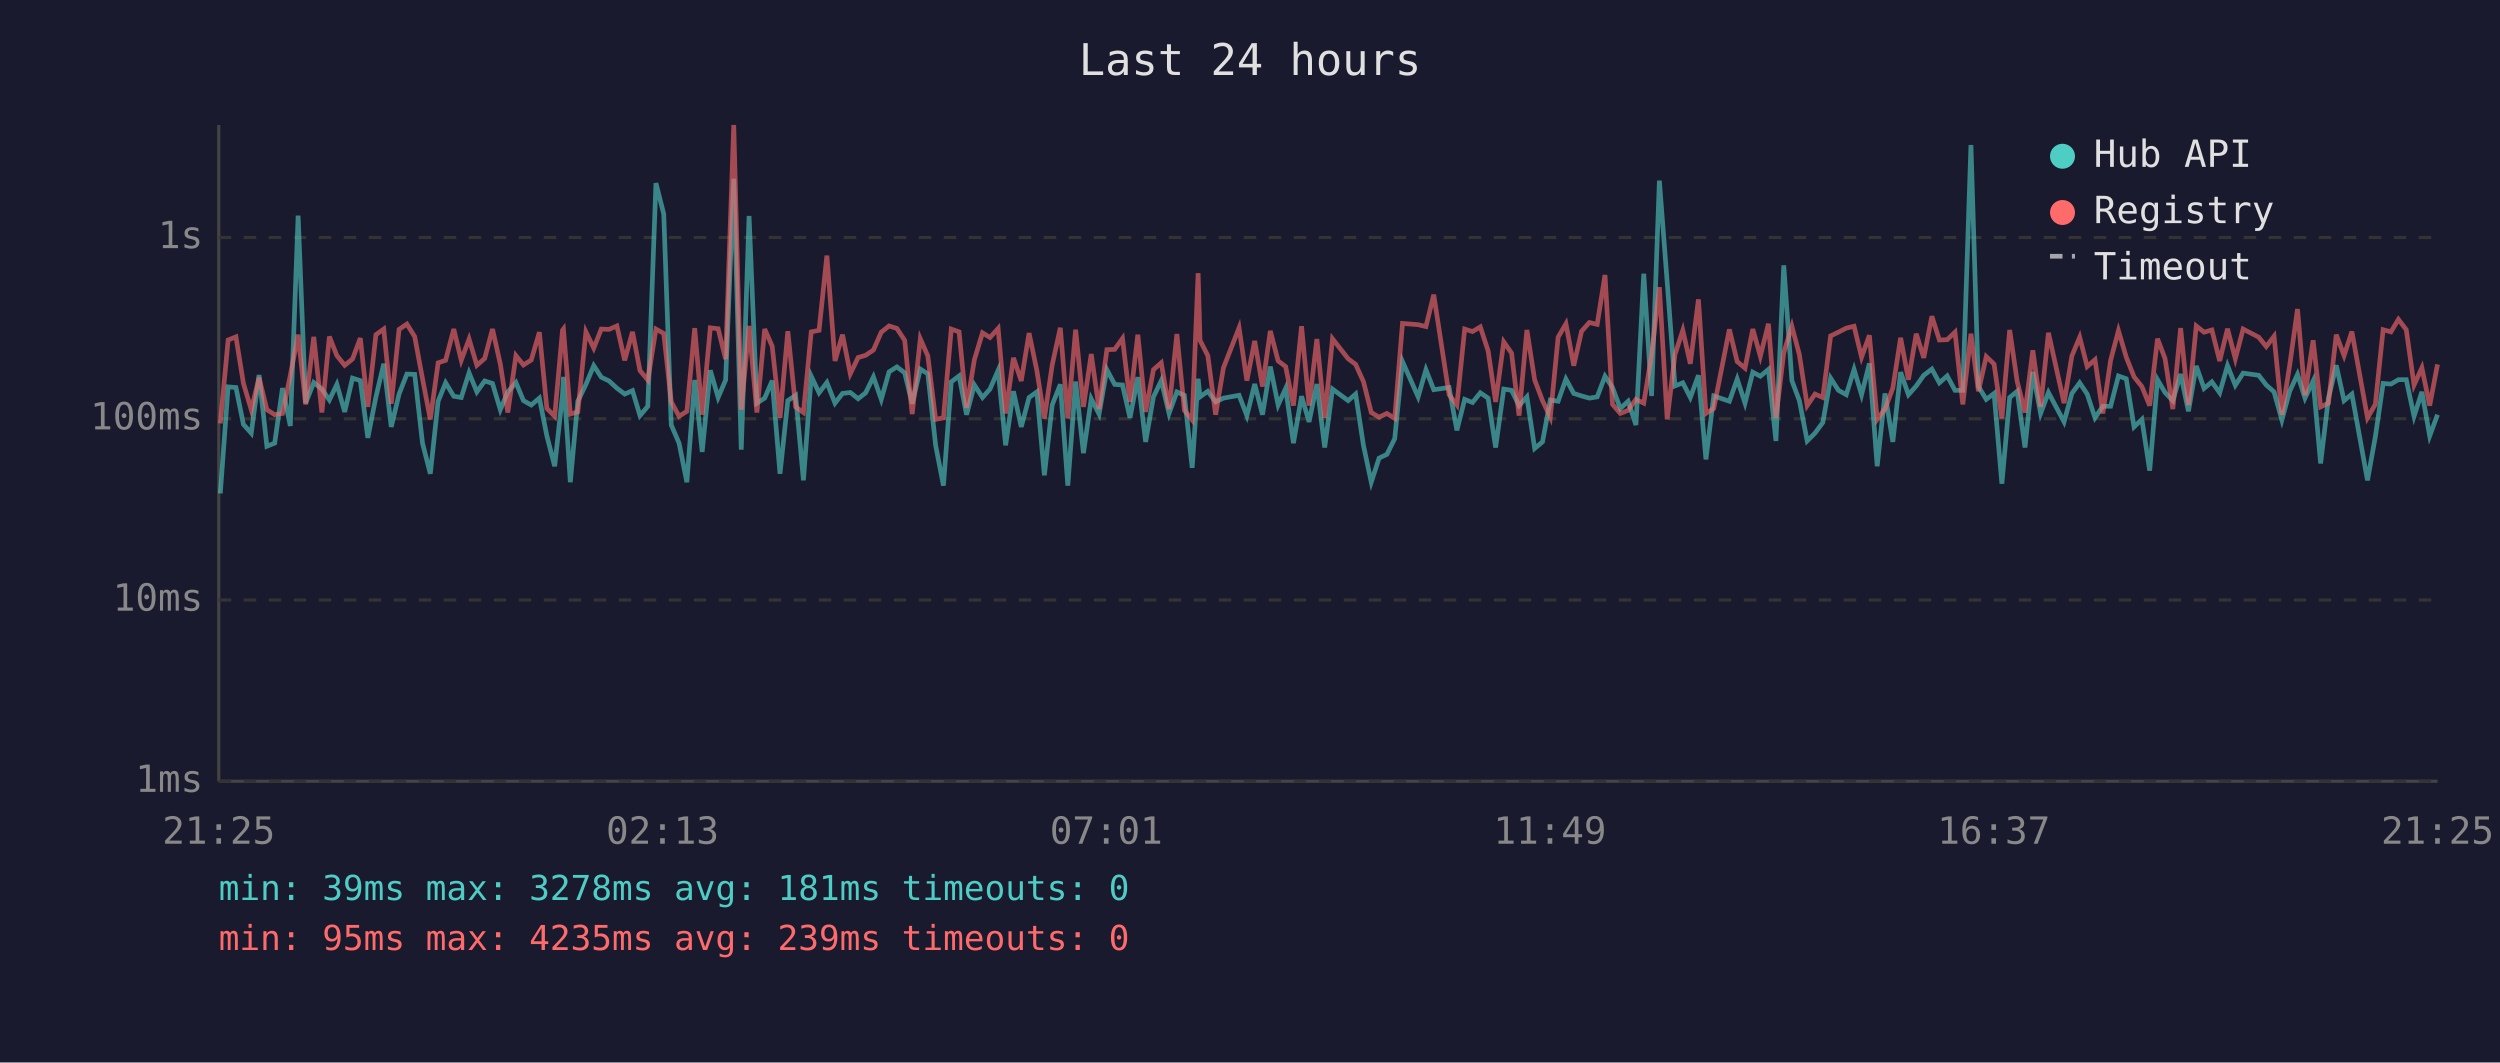
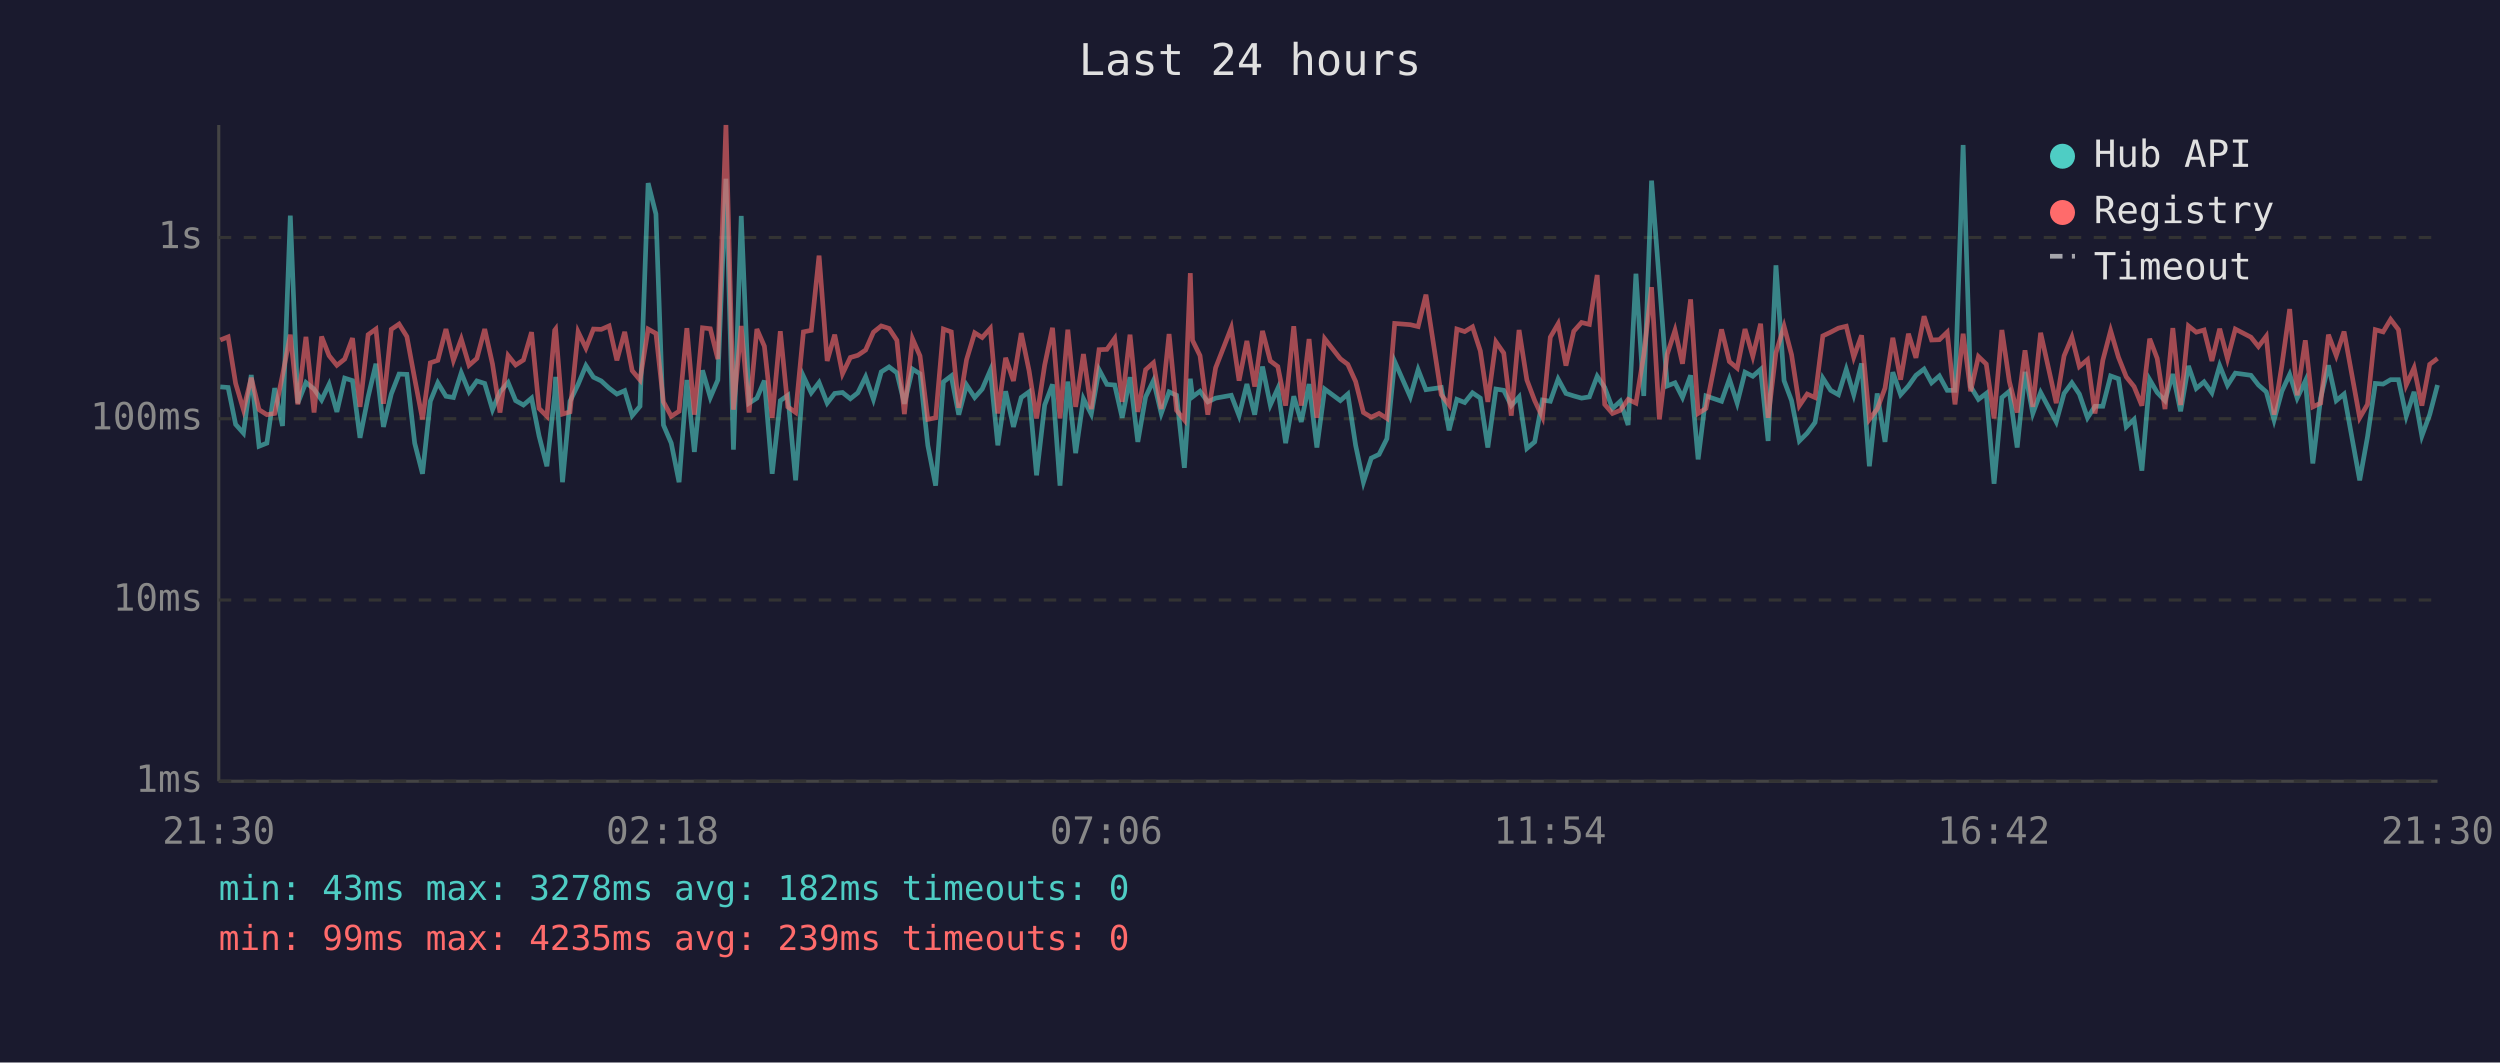
<svg xmlns="http://www.w3.org/2000/svg" viewBox="0 0 800 340" font-family="monospace" font-size="12">
  <rect width="800" height="340" fill="#1a1a2e" />
  <text x="400" y="24" fill="#e0e0e0" font-size="14" text-anchor="middle">Last 24 hours</text>
  <line x1="70" y1="40" x2="70" y2="250" stroke="#444" stroke-width="1" />
  <line x1="70" y1="250" x2="780" y2="250" stroke="#444" stroke-width="1" />
  <line x1="70" y1="250" x2="780" y2="250" stroke="#333" stroke-width="1" stroke-dasharray="4" />
  <text x="65" y="250" fill="#888" text-anchor="end" dominant-baseline="middle">1ms</text>
  <line x1="70" y1="192" x2="780" y2="192" stroke="#333" stroke-width="1" stroke-dasharray="4" />
  <text x="65" y="192" fill="#888" text-anchor="end" dominant-baseline="middle">10ms</text>
  <line x1="70" y1="134" x2="780" y2="134" stroke="#333" stroke-width="1" stroke-dasharray="4" />
  <text x="65" y="134" fill="#888" text-anchor="end" dominant-baseline="middle">100ms</text>
  <line x1="70" y1="76" x2="780" y2="76" stroke="#333" stroke-width="1" stroke-dasharray="4" />
  <text x="65" y="76" fill="#888" text-anchor="end" dominant-baseline="middle">1s</text>
-   <text x="70" y="270" fill="#888" text-anchor="middle">21:25</text>
-   <text x="212" y="270" fill="#888" text-anchor="middle">02:13</text>
-   <text x="354" y="270" fill="#888" text-anchor="middle">07:01</text>
-   <text x="496" y="270" fill="#888" text-anchor="middle">11:49</text>
-   <text x="638" y="270" fill="#888" text-anchor="middle">16:37</text>
-   <text x="780" y="270" fill="#888" text-anchor="middle">21:25</text>
-   <polyline points="70.5,157.9 73.0,123.8 75.5,124.0 77.9,135.8 80.4,138.6 82.9,120.0 85.4,142.8 87.9,141.8 90.4,124.2 92.9,136.3 95.4,69.0 97.8,129.0 100.4,122.4 103.0,124.5 105.4,128.0 107.8,123.0 110.3,131.8 112.8,121.0 115.3,121.8 117.7,140.1 120.3,127.0 122.8,116.4 125.2,136.6 127.7,126.1 130.2,119.7 132.7,119.8 135.2,141.8 137.7,151.6 140.2,128.4 142.6,122.5 145.2,126.8 147.6,127.2 150.1,119.3 152.6,125.4 155.1,121.9 157.6,122.7 160.1,131.1 162.5,125.4 165.1,122.4 167.5,128.2 170.0,129.6 172.6,127.4 175.0,139.5 177.5,149.2 180.0,126.3 180.3,120.6 182.5,154.3 184.9,128.4 187.5,123.0 190.0,117.0 192.4,120.7 194.9,121.9 197.4,124.2 199.9,126.1 202.4,125.0 204.8,133.0 207.3,130.0 209.9,58.6 212.4,68.5 214.8,136.0 217.3,141.8 219.8,154.3 222.3,121.6 224.7,144.6 227.3,118.5 229.8,127.2 232.2,121.6 234.8,57.2 237.2,143.9 239.7,69.1 242.2,129.0 244.7,127.4 247.1,121.8 249.6,151.6 252.1,128.2 254.6,126.5 257.1,153.7 259.6,120.4 262.1,125.7 264.6,122.4 267.2,129.0 269.6,125.9 272.1,125.6 274.6,127.6 277.0,125.7 279.5,120.6 282.0,127.8 284.5,119.0 287.0,117.4 289.5,119.3 291.9,129.2 294.5,118.1 296.9,119.6 299.4,142.5 301.9,155.4 304.4,122.2 306.9,120.3 309.3,132.7 311.8,123.2 314.4,127.2 316.8,124.5 319.4,118.5 321.8,142.5 324.3,125.2 326.8,136.6 329.3,127.2 331.8,125.4 334.2,152.1 336.7,129.6 339.3,123.0 341.7,155.4 344.2,122.1 346.7,145.0 349.2,127.6 351.7,132.5 354.2,118.3 356.7,123.0 359.2,123.2 361.6,133.7 364.1,120.7 366.6,141.4 369.1,127.0 371.6,121.8 374.1,132.3 376.6,125.4 379.0,126.5 381.5,149.7 383.4,121.2 384.0,127.0 386.5,125.2 389.0,128.6 391.5,127.4 396.5,126.5 399.0,133.0 401.5,122.9 404.0,132.7 406.5,117.3 409.0,129.6 411.4,124.3 413.9,141.8 416.5,126.8 418.9,135.0 421.4,122.9 423.9,143.2 426.4,124.5 431.4,128.2 433.8,126.1 436.3,142.5 438.8,154.3 441.3,146.6 443.8,145.4 446.3,140.4 448.8,115.7 453.8,127.0 456.3,118.3 458.8,124.7 463.7,124.0 466.2,137.7 468.7,127.8 471.2,128.8 473.7,125.7 476.2,127.4 478.6,143.2 481.2,124.5 483.7,124.9 486.1,129.8 488.6,127.0 491.1,143.5 493.6,141.4 496.1,128.0 498.6,128.4 501.1,121.3 503.6,125.9 506.1,126.7 508.6,127.4 511.1,127.0 513.6,120.4 516.0,124.0 518.5,130.7 521.0,128.4 523.5,136.0 526.0,87.6 528.5,126.7 531.0,57.8 533.5,90.3 536.0,123.5 538.5,122.5 540.9,127.2 543.5,120.1 545.9,147.0 548.4,126.7 553.4,128.4 555.9,121.3 558.4,129.0 560.9,119.1 563.3,120.4 565.9,118.2 568.3,141.1 570.8,84.9 573.4,121.8 575.8,128.2 578.3,141.1 580.8,138.6 583.3,135.2 585.8,121.0 588.3,124.9 590.8,126.3 593.3,118.2 595.7,126.3 598.2,116.3 600.7,149.2 603.2,125.9 605.7,141.4 608.2,119.1 610.7,126.3 613.2,123.5 615.6,120.1 618.2,118.1 620.6,122.5 623.1,120.3 625.6,124.9 628.1,124.9 630.7,46.4 633.1,123.7 635.6,127.8 638.1,125.9 640.6,154.8 643.1,127.2 645.5,125.2 648.0,143.2 650.5,119.0 653.0,132.3 655.5,125.6 660.5,135.0 663.0,125.9 665.5,122.5 667.9,126.1 670.4,133.7 672.9,130.0 675.4,130.0 677.9,120.3 680.4,121.2 682.9,136.6 685.4,134.2 687.9,150.6 690.4,121.5 692.8,125.6 695.3,128.2 697.8,119.7 700.3,131.6 702.8,117.1 705.3,124.3 707.8,122.2 710.3,125.7 712.8,117.0 715.3,123.3 717.8,119.4 722.8,120.1 725.2,123.2 727.7,125.4 730.2,134.4 732.7,125.2 735.2,119.8 737.6,127.4 740.2,121.9 742.6,148.3 745.1,127.4 747.6,116.9 750.1,128.2 752.6,126.1 757.6,153.7 760.1,139.8 762.6,122.7 765.1,122.9 767.5,121.5 770.0,121.5 772.5,133.2 775.0,125.4 777.5,139.5 780.0,132.7" fill="none" stroke="#4ecdc4" stroke-width="1.5" opacity="0.6" />
-   <polyline points="70.5,135.5 73.0,108.8 75.5,107.8 77.9,122.7 80.4,131.1 82.9,120.9 85.4,131.1 87.9,132.7 90.4,132.3 92.9,120.1 95.4,107.1 97.8,129.4 100.4,107.8 103.0,132.0 105.4,107.7 107.8,113.8 110.3,116.9 112.8,114.9 115.3,108.2 117.7,130.2 120.3,107.1 122.8,105.3 125.2,129.2 127.7,105.4 130.2,103.7 132.7,107.7 135.2,121.2 137.7,134.2 140.2,116.1 142.6,115.3 145.2,105.3 147.6,115.3 150.1,108.5 152.6,116.9 155.1,114.7 157.6,105.3 160.1,116.5 162.5,132.0 165.1,113.8 167.5,116.8 170.0,115.2 172.6,106.3 175.0,130.7 177.5,133.2 180.0,105.7 180.3,105.3 182.5,132.5 184.9,131.8 187.5,106.2 190.0,111.4 192.4,105.3 194.9,105.4 197.4,104.3 199.9,115.3 202.4,106.2 204.8,118.6 207.3,121.6 209.9,105.3 212.4,106.7 214.8,128.6 217.3,133.2 219.8,131.6 222.3,105.0 224.7,132.7 227.3,104.9 229.8,105.2 232.2,114.9 234.8,40.0 237.2,131.1 239.7,104.3 242.2,132.0 244.7,105.3 247.1,110.8 249.6,133.7 252.1,106.0 254.6,130.2 257.1,132.0 259.6,106.2 262.1,105.7 264.6,81.8 267.2,115.5 269.6,107.1 272.1,119.6 274.6,114.4 277.0,113.7 279.5,112.0 282.0,106.3 284.5,104.3 287.0,105.1 289.5,108.9 291.9,132.5 294.5,108.4 296.9,113.9 299.4,134.2 301.9,133.7 304.4,105.3 306.9,106.2 309.3,130.5 311.8,115.1 314.4,106.5 316.8,108.0 319.4,105.1 321.8,132.3 324.3,114.5 326.8,121.9 329.3,106.6 331.8,118.6 334.2,133.9 336.7,116.8 339.3,104.9 341.7,133.9 344.2,105.5 346.7,130.2 349.2,113.3 351.7,130.9 354.2,111.9 356.7,111.8 359.2,108.3 361.6,128.6 364.1,107.1 366.6,131.8 369.1,118.3 371.6,116.1 374.1,130.9 376.6,106.9 379.0,131.3 381.5,134.4 383.4,87.4 384.0,108.9 386.5,113.8 389.0,132.7 391.5,117.7 396.5,104.9 399.0,121.8 401.5,109.1 404.0,123.7 406.5,105.9 409.0,115.5 411.4,117.3 413.9,129.8 416.5,104.4 418.9,129.8 421.4,108.5 423.9,133.7 426.4,108.4 431.4,114.8 433.8,116.6 436.3,122.1 438.8,132.0 441.3,133.5 443.8,132.3 446.3,133.9 448.8,103.5 453.8,103.9 456.3,104.5 458.8,94.3 463.7,126.3 466.2,129.6 468.7,105.3 471.2,106.1 473.7,104.6 476.2,112.3 478.6,128.6 481.2,109.4 483.7,113.0 486.1,133.0 488.6,105.6 491.1,121.6 493.6,128.2 496.1,133.5 498.6,107.9 501.1,103.6 503.6,117.0 506.1,106.0 508.6,103.2 511.1,103.8 513.6,88.0 516.0,129.4 518.5,132.3 521.0,131.3 523.5,127.8 526.0,129.0 528.5,113.6 531.0,91.9 533.5,134.2 536.0,113.4 538.5,105.7 540.9,116.4 543.5,95.8 545.9,132.3 548.4,130.7 553.4,105.4 555.9,115.7 558.4,117.8 560.9,105.3 563.3,114.0 565.9,103.6 568.3,133.7 570.8,112.9 573.4,104.4 575.8,113.5 578.3,129.8 580.8,126.1 583.3,127.2 585.8,107.5 588.3,106.3 590.8,105.0 593.3,104.4 595.7,114.3 598.2,107.3 600.7,134.2 603.2,130.9 605.7,124.2 608.2,108.1 610.7,121.5 613.2,106.8 615.6,114.5 618.2,101.2 620.6,108.8 623.1,108.7 625.6,106.3 628.1,129.4 630.7,106.8 633.1,125.2 635.6,114.1 638.1,116.5 640.6,133.9 643.1,105.6 645.5,122.1 648.0,132.0 650.5,112.1 653.0,130.2 655.5,106.5 660.5,129.0 663.0,113.9 665.5,107.9 667.9,117.3 670.4,115.1 672.9,132.3 675.4,115.3 677.9,105.8 680.4,114.3 682.9,120.6 685.4,123.7 687.9,129.8 690.4,108.4 692.8,114.7 695.3,130.9 697.8,105.0 700.3,129.6 702.8,104.3 705.3,106.3 707.8,105.6 710.3,115.5 712.8,105.2 715.3,114.8 717.8,105.3 722.8,107.9 725.2,110.9 727.7,107.6 730.2,132.7 732.7,116.9 735.2,98.9 737.6,126.5 740.2,108.9 742.6,130.2 745.1,129.0 747.6,107.1 750.1,113.8 752.6,106.1 757.6,133.7 760.1,129.4 762.6,105.5 765.1,106.2 767.5,102.2 770.0,105.5 772.5,123.2 775.0,117.7 777.5,129.8 780.0,116.6" fill="none" stroke="#ff6b6b" stroke-width="1.5" opacity="0.6" />
+   <text x="70" y="270" fill="#888" text-anchor="middle">21:30</text>
+   <text x="212" y="270" fill="#888" text-anchor="middle">02:18</text>
+   <text x="354" y="270" fill="#888" text-anchor="middle">07:06</text>
+   <text x="496" y="270" fill="#888" text-anchor="middle">11:54</text>
+   <text x="638" y="270" fill="#888" text-anchor="middle">16:42</text>
+   <text x="780" y="270" fill="#888" text-anchor="middle">21:30</text>
+   <polyline points="70.5,123.8 73.0,124.0 75.4,135.8 77.9,138.6 80.4,120.0 82.9,142.8 85.4,141.8 87.9,124.2 90.4,136.3 92.9,69.0 95.3,129.0 97.9,122.4 100.5,124.5 102.9,128.0 105.3,123.0 107.8,131.8 110.3,121.0 112.8,121.8 115.2,140.1 117.8,127.0 120.3,116.4 122.7,136.6 125.2,126.1 127.7,119.7 130.2,119.8 132.7,141.8 135.2,151.6 137.7,128.4 140.1,122.5 142.7,126.8 145.1,127.2 147.6,119.3 150.1,125.4 152.6,121.9 155.1,122.7 157.6,131.1 160.0,125.4 162.6,122.4 165.0,128.2 167.5,129.6 170.1,127.4 172.5,139.5 175.0,149.2 177.5,126.3 177.8,120.6 180.0,154.3 182.4,128.4 185.0,123.0 187.5,117.0 189.9,120.7 192.4,121.9 194.9,124.2 197.4,126.1 199.9,125.0 202.3,133.0 204.8,130.0 207.4,58.6 209.9,68.5 212.3,136.0 214.8,141.8 217.3,154.3 219.8,121.6 222.2,144.6 224.8,118.5 227.3,127.2 229.7,121.6 232.3,57.2 234.7,143.9 237.2,69.1 239.7,129.0 242.2,127.4 244.6,121.8 247.1,151.6 249.7,128.2 252.1,126.5 254.6,153.7 257.1,120.4 259.6,125.7 262.1,122.4 264.7,129.0 267.1,125.9 269.6,125.6 272.1,127.6 274.5,125.7 277.0,120.6 279.5,127.8 282.0,119.0 284.5,117.4 287.0,119.3 289.4,129.2 292.0,118.1 294.4,119.6 296.9,142.5 299.4,155.4 301.9,122.2 304.4,120.3 306.8,132.7 309.3,123.2 311.9,127.2 314.3,124.5 316.9,118.5 319.3,142.5 321.8,125.2 324.3,136.6 326.8,127.2 329.3,125.4 331.7,152.1 334.3,129.6 336.8,123.0 339.2,155.4 341.7,122.1 344.2,145.0 346.7,127.6 349.2,132.5 351.7,118.3 354.2,123.0 356.7,123.2 359.1,133.7 361.6,120.7 364.1,141.4 366.6,127.0 369.1,121.8 371.6,132.3 374.1,125.4 376.5,126.5 379.0,149.7 380.9,121.2 381.6,127.0 384.0,125.2 386.5,128.6 389.0,127.4 394.0,126.5 396.5,133.0 399.0,122.9 401.5,132.7 404.0,117.3 406.5,129.6 408.9,124.3 411.4,141.8 414.0,126.8 416.4,135.0 418.9,122.9 421.4,143.2 423.9,124.5 428.9,128.2 431.3,126.1 433.8,142.5 436.3,154.3 438.8,146.6 441.3,145.4 443.8,140.4 446.3,115.7 451.3,127.0 453.8,118.3 456.3,124.7 461.2,124.0 463.7,137.7 466.2,127.8 468.7,128.8 471.2,125.7 473.7,127.4 476.1,143.2 478.7,124.5 481.2,124.9 483.6,129.8 486.1,127.0 488.6,143.5 491.1,141.4 493.6,128.0 496.1,128.4 498.6,121.3 501.1,125.9 503.6,126.7 506.1,127.4 508.6,127.0 511.1,120.4 513.5,124.0 516.0,130.7 518.5,128.4 521.0,136.0 523.5,87.6 526.0,126.7 528.5,57.8 531.0,90.3 533.5,123.5 536.0,122.5 538.4,127.2 541.0,120.1 543.4,147.0 545.9,126.7 550.9,128.4 553.4,121.3 555.9,129.0 558.4,119.1 560.9,120.4 563.4,118.2 565.8,141.1 568.3,84.9 570.9,121.8 573.3,128.2 575.8,141.1 578.3,138.6 580.8,135.2 583.3,121.0 585.8,124.9 588.3,126.3 590.8,118.2 593.2,126.3 595.7,116.3 598.2,149.2 600.7,125.9 603.2,141.4 605.7,119.1 608.2,126.3 610.7,123.5 613.1,120.1 615.7,118.1 618.1,122.5 620.6,120.3 623.1,124.9 625.6,124.9 628.2,46.4 630.6,123.7 633.1,127.8 635.6,125.9 638.1,154.8 640.6,127.2 643.0,125.2 645.5,143.2 648.0,119.0 650.5,132.3 653.0,125.6 658.0,135.0 660.5,125.9 663.0,122.5 665.4,126.1 668.0,133.7 670.4,130.0 672.9,130.0 675.4,120.3 677.9,121.2 680.4,136.6 682.9,134.2 685.4,150.6 687.9,121.5 690.3,125.6 692.8,128.2 695.3,119.7 697.8,131.6 700.3,117.1 702.8,124.3 705.3,122.2 707.8,125.7 710.3,117.0 712.8,123.3 715.3,119.4 720.3,120.1 722.7,123.2 725.2,125.4 727.7,134.4 730.2,125.2 732.7,119.8 735.1,127.4 737.7,121.9 740.1,148.3 742.6,127.4 745.1,116.9 747.6,128.2 750.1,126.1 755.1,153.7 757.6,139.8 760.1,122.7 762.6,122.9 765.0,121.5 767.5,121.5 770.0,133.2 772.5,125.4 775.0,139.5 777.5,132.7 780.0,123.2" fill="none" stroke="#4ecdc4" stroke-width="1.5" opacity="0.6" />
+   <polyline points="70.5,108.8 73.0,107.8 75.4,122.7 77.9,131.1 80.4,120.9 82.9,131.1 85.4,132.7 87.9,132.3 90.4,120.1 92.9,107.1 95.3,129.4 97.9,107.8 100.5,132.0 102.9,107.7 105.3,113.8 107.8,116.9 110.3,114.9 112.8,108.2 115.2,130.2 117.8,107.1 120.3,105.3 122.7,129.2 125.2,105.4 127.7,103.7 130.2,107.7 132.7,121.2 135.2,134.2 137.7,116.1 140.1,115.3 142.7,105.3 145.1,115.3 147.6,108.5 150.1,116.9 152.6,114.7 155.1,105.3 157.6,116.5 160.0,132.0 162.6,113.8 165.0,116.8 167.5,115.2 170.1,106.3 172.5,130.7 175.0,133.2 177.5,105.7 177.8,105.3 180.0,132.5 182.4,131.8 185.0,106.2 187.5,111.4 189.9,105.3 192.4,105.4 194.9,104.3 197.4,115.3 199.9,106.2 202.3,118.6 204.8,121.6 207.4,105.3 209.9,106.7 212.3,128.6 214.8,133.2 217.3,131.6 219.8,105.0 222.2,132.7 224.8,104.9 227.3,105.2 229.7,114.9 232.3,40.0 234.7,131.1 237.2,104.3 239.7,132.0 242.2,105.3 244.6,110.8 247.1,133.7 249.7,106.0 252.1,130.2 254.6,132.0 257.1,106.2 259.6,105.7 262.1,81.8 264.7,115.5 267.1,107.1 269.6,119.6 272.1,114.4 274.5,113.7 277.0,112.0 279.5,106.3 282.0,104.3 284.5,105.1 287.0,108.9 289.4,132.5 292.0,108.4 294.4,113.9 296.9,134.2 299.4,133.7 301.9,105.3 304.4,106.2 306.8,130.5 309.3,115.1 311.9,106.5 314.3,108.0 316.9,105.1 319.3,132.3 321.8,114.5 324.3,121.9 326.8,106.6 329.3,118.6 331.7,133.9 334.3,116.8 336.8,104.9 339.2,133.9 341.7,105.5 344.2,130.2 346.7,113.3 349.2,130.9 351.7,111.9 354.2,111.8 356.7,108.3 359.1,128.6 361.6,107.1 364.1,131.8 366.6,118.3 369.1,116.1 371.6,130.9 374.1,106.9 376.5,131.3 379.0,134.4 380.9,87.4 381.6,108.9 384.0,113.8 386.5,132.7 389.0,117.7 394.0,104.9 396.5,121.8 399.0,109.1 401.5,123.7 404.0,105.9 406.5,115.5 408.9,117.3 411.4,129.8 414.0,104.4 416.4,129.8 418.9,108.5 421.4,133.7 423.9,108.4 428.9,114.8 431.3,116.6 433.8,122.1 436.3,132.0 438.8,133.5 441.3,132.3 443.8,133.9 446.3,103.5 451.3,103.9 453.8,104.5 456.3,94.3 461.2,126.3 463.7,129.6 466.2,105.3 468.7,106.1 471.2,104.6 473.7,112.3 476.1,128.6 478.7,109.4 481.2,113.0 483.6,133.0 486.1,105.6 488.6,121.6 491.1,128.2 493.6,133.5 496.1,107.9 498.6,103.6 501.1,117.0 503.6,106.0 506.1,103.2 508.6,103.8 511.1,88.0 513.5,129.4 516.0,132.3 518.5,131.3 521.0,127.8 523.5,129.0 526.0,113.6 528.5,91.9 531.0,134.2 533.5,113.4 536.0,105.7 538.4,116.4 541.0,95.8 543.4,132.3 545.9,130.7 550.9,105.4 553.4,115.7 555.9,117.8 558.4,105.3 560.9,114.0 563.4,103.6 565.8,133.7 568.3,112.9 570.9,104.4 573.3,113.5 575.8,129.8 578.3,126.1 580.8,127.2 583.3,107.5 585.8,106.3 588.3,105.0 590.8,104.4 593.2,114.3 595.7,107.3 598.2,134.2 600.7,130.9 603.2,124.2 605.7,108.1 608.2,121.5 610.7,106.8 613.1,114.5 615.7,101.2 618.1,108.8 620.6,108.7 623.1,106.3 625.6,129.4 628.2,106.8 630.6,125.2 633.1,114.1 635.6,116.5 638.1,133.9 640.6,105.6 643.0,122.1 645.5,132.0 648.0,112.1 650.5,130.2 653.0,106.5 658.0,129.0 660.5,113.9 663.0,107.9 665.4,117.3 668.0,115.1 670.4,132.3 672.9,115.3 675.4,105.8 677.9,114.3 680.4,120.6 682.9,123.7 685.4,129.8 687.9,108.4 690.3,114.7 692.8,130.9 695.3,105.0 697.8,129.6 700.3,104.3 702.8,106.3 705.3,105.6 707.8,115.5 710.3,105.2 712.8,114.8 715.3,105.3 720.3,107.9 722.7,110.9 725.2,107.6 727.7,132.7 730.2,116.9 732.7,98.9 735.1,126.5 737.7,108.9 740.1,130.2 742.6,129.0 745.1,107.1 747.6,113.8 750.1,106.1 755.1,133.7 757.6,129.4 760.1,105.5 762.6,106.2 765.0,102.2 767.5,105.5 770.0,123.2 772.5,117.7 775.0,129.8 777.5,116.6 780.0,114.7" fill="none" stroke="#ff6b6b" stroke-width="1.5" opacity="0.6" />
  <circle cx="660" cy="50" r="4" fill="#4ecdc4" />
  <text x="670" y="50" fill="#e0e0e0" dominant-baseline="middle">Hub API</text>
  <circle cx="660" cy="68" r="4" fill="#ff6b6b" />
  <text x="670" y="68" fill="#e0e0e0" dominant-baseline="middle">Registry</text>
  <line x1="656" y1="82" x2="664" y2="82" stroke="#e0e0e0" stroke-width="1.5" stroke-dasharray="4,3" opacity="0.7" />
  <text x="670" y="86" fill="#e0e0e0" dominant-baseline="middle">Timeout</text>
-   <text x="70" y="288" fill="#4ecdc4" font-size="11">min: 39ms  max: 3278ms  avg: 181ms  timeouts: 0</text>
-   <text x="70" y="304" fill="#ff6b6b" font-size="11">min: 95ms  max: 4235ms  avg: 239ms  timeouts: 0</text>
+   <text x="70" y="288" fill="#4ecdc4" font-size="11">min: 43ms  max: 3278ms  avg: 182ms  timeouts: 0</text>
+   <text x="70" y="304" fill="#ff6b6b" font-size="11">min: 99ms  max: 4235ms  avg: 239ms  timeouts: 0</text>
</svg>
